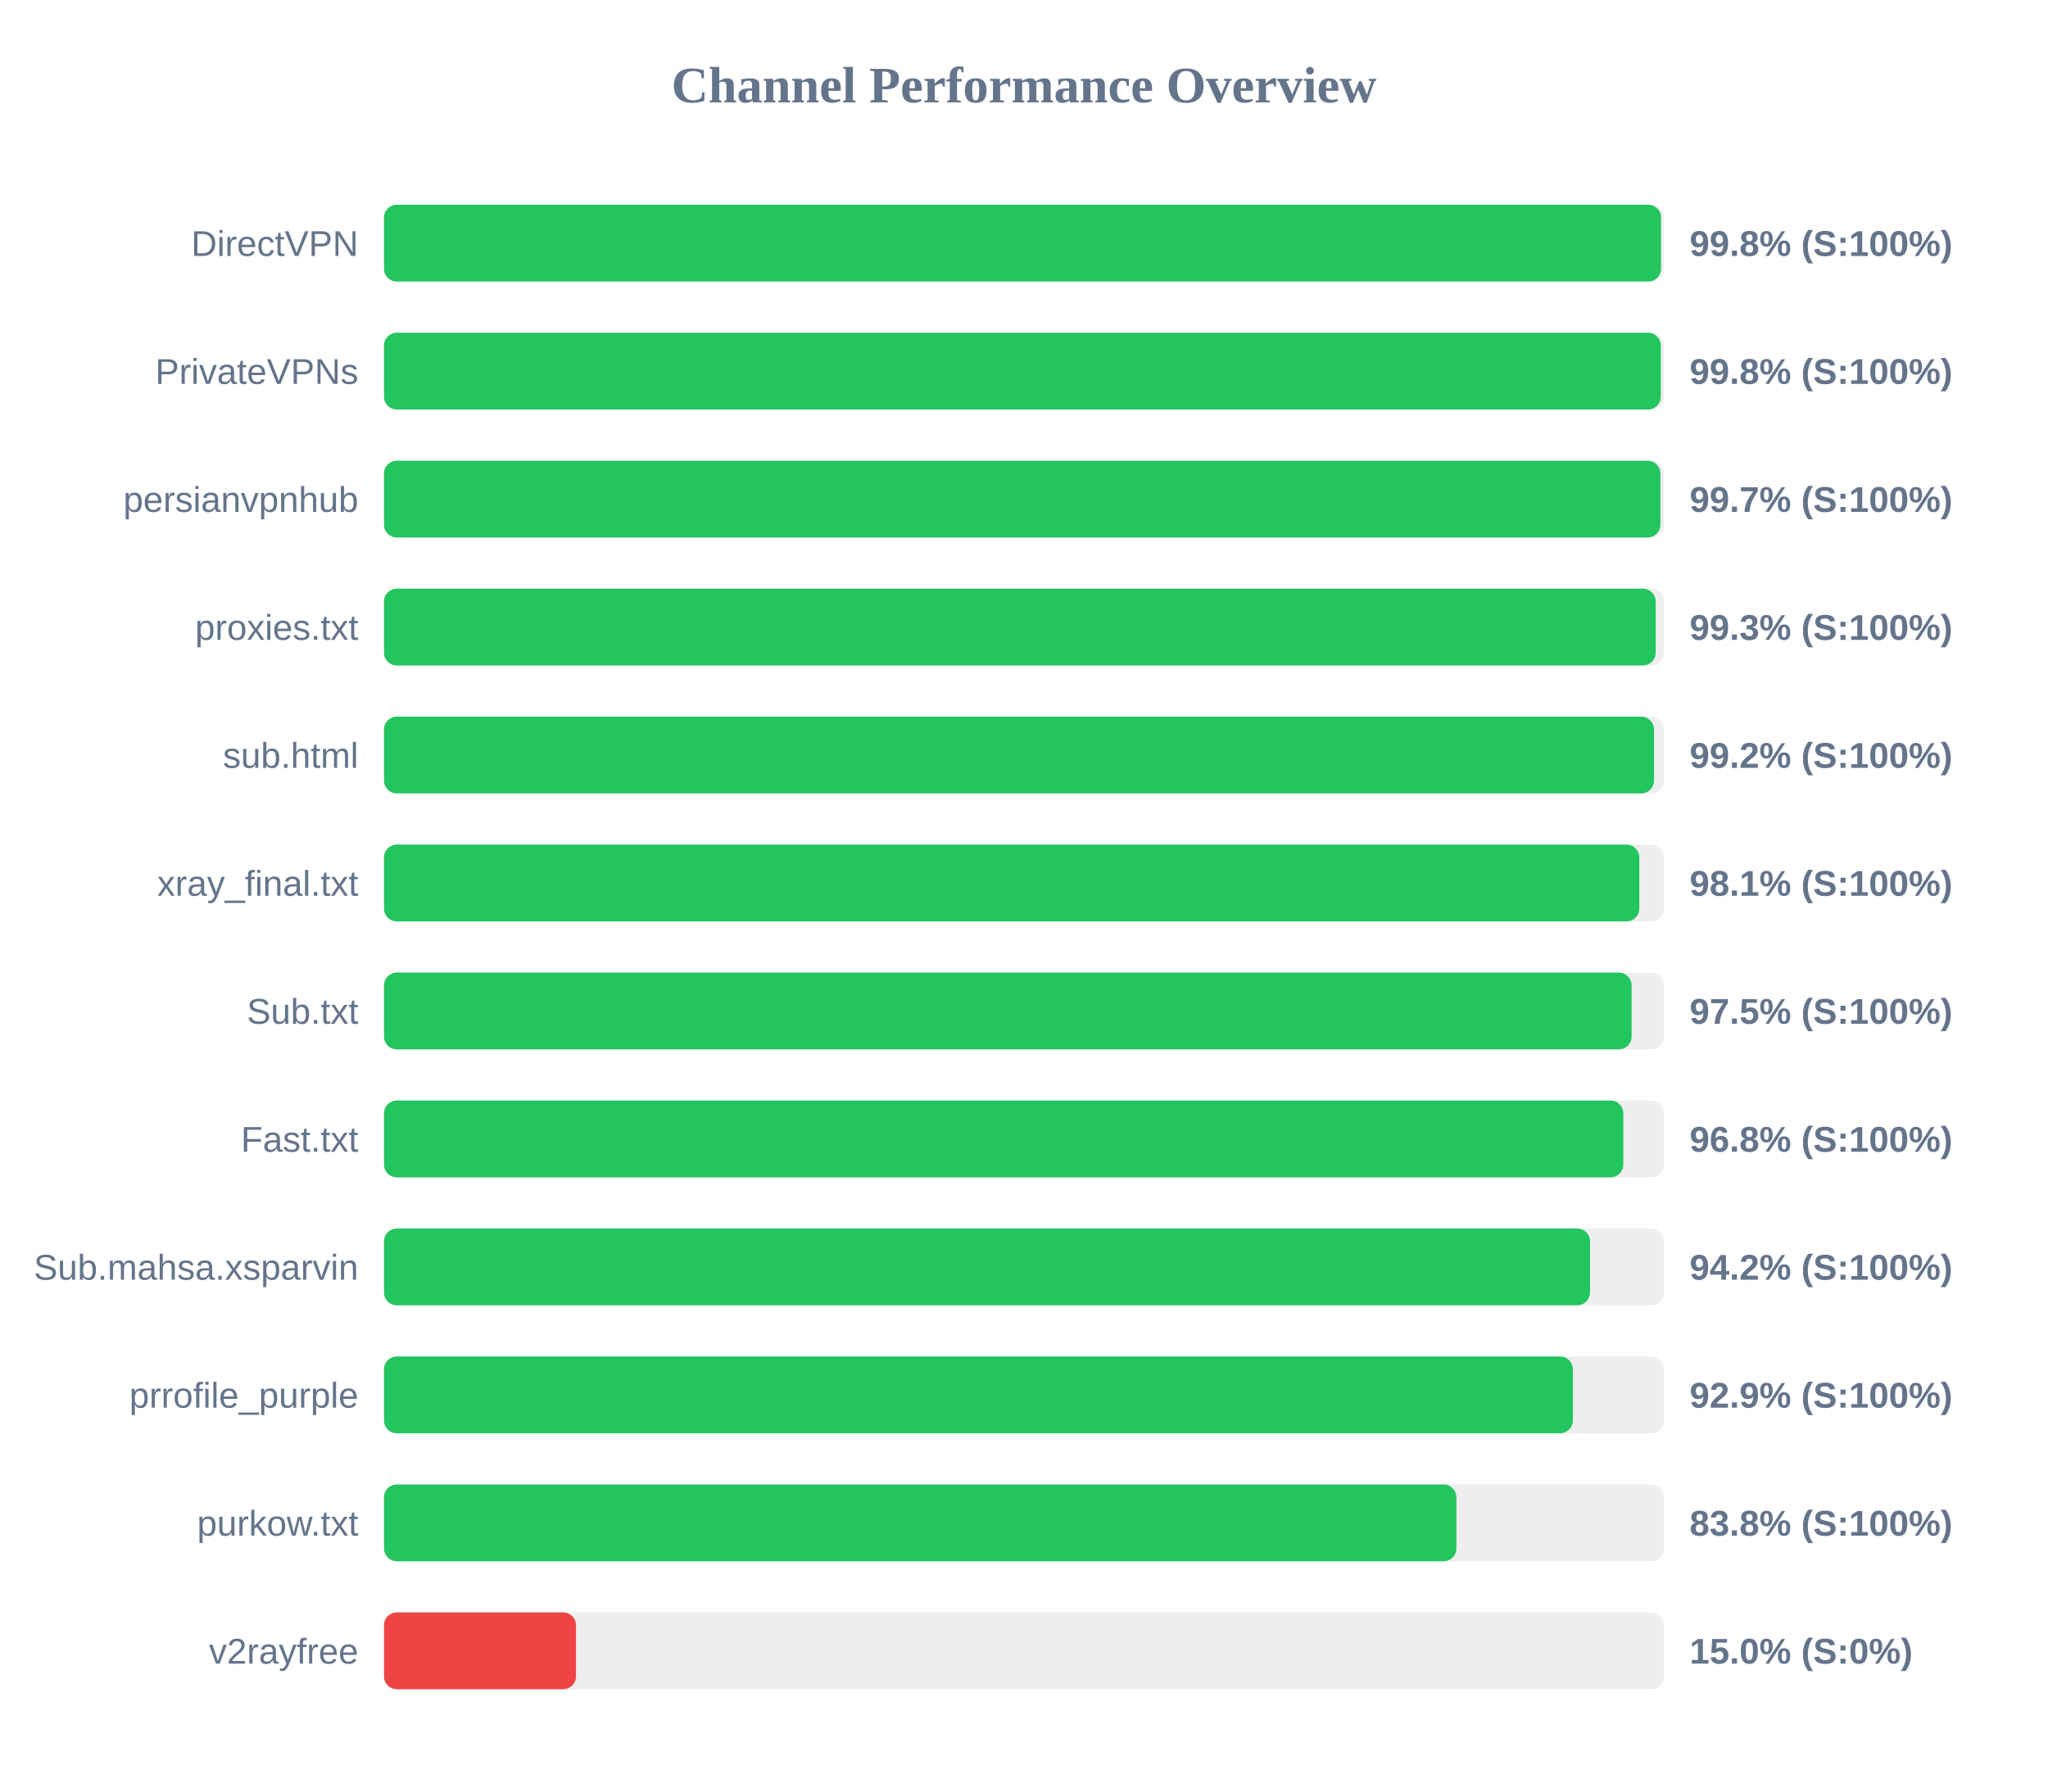
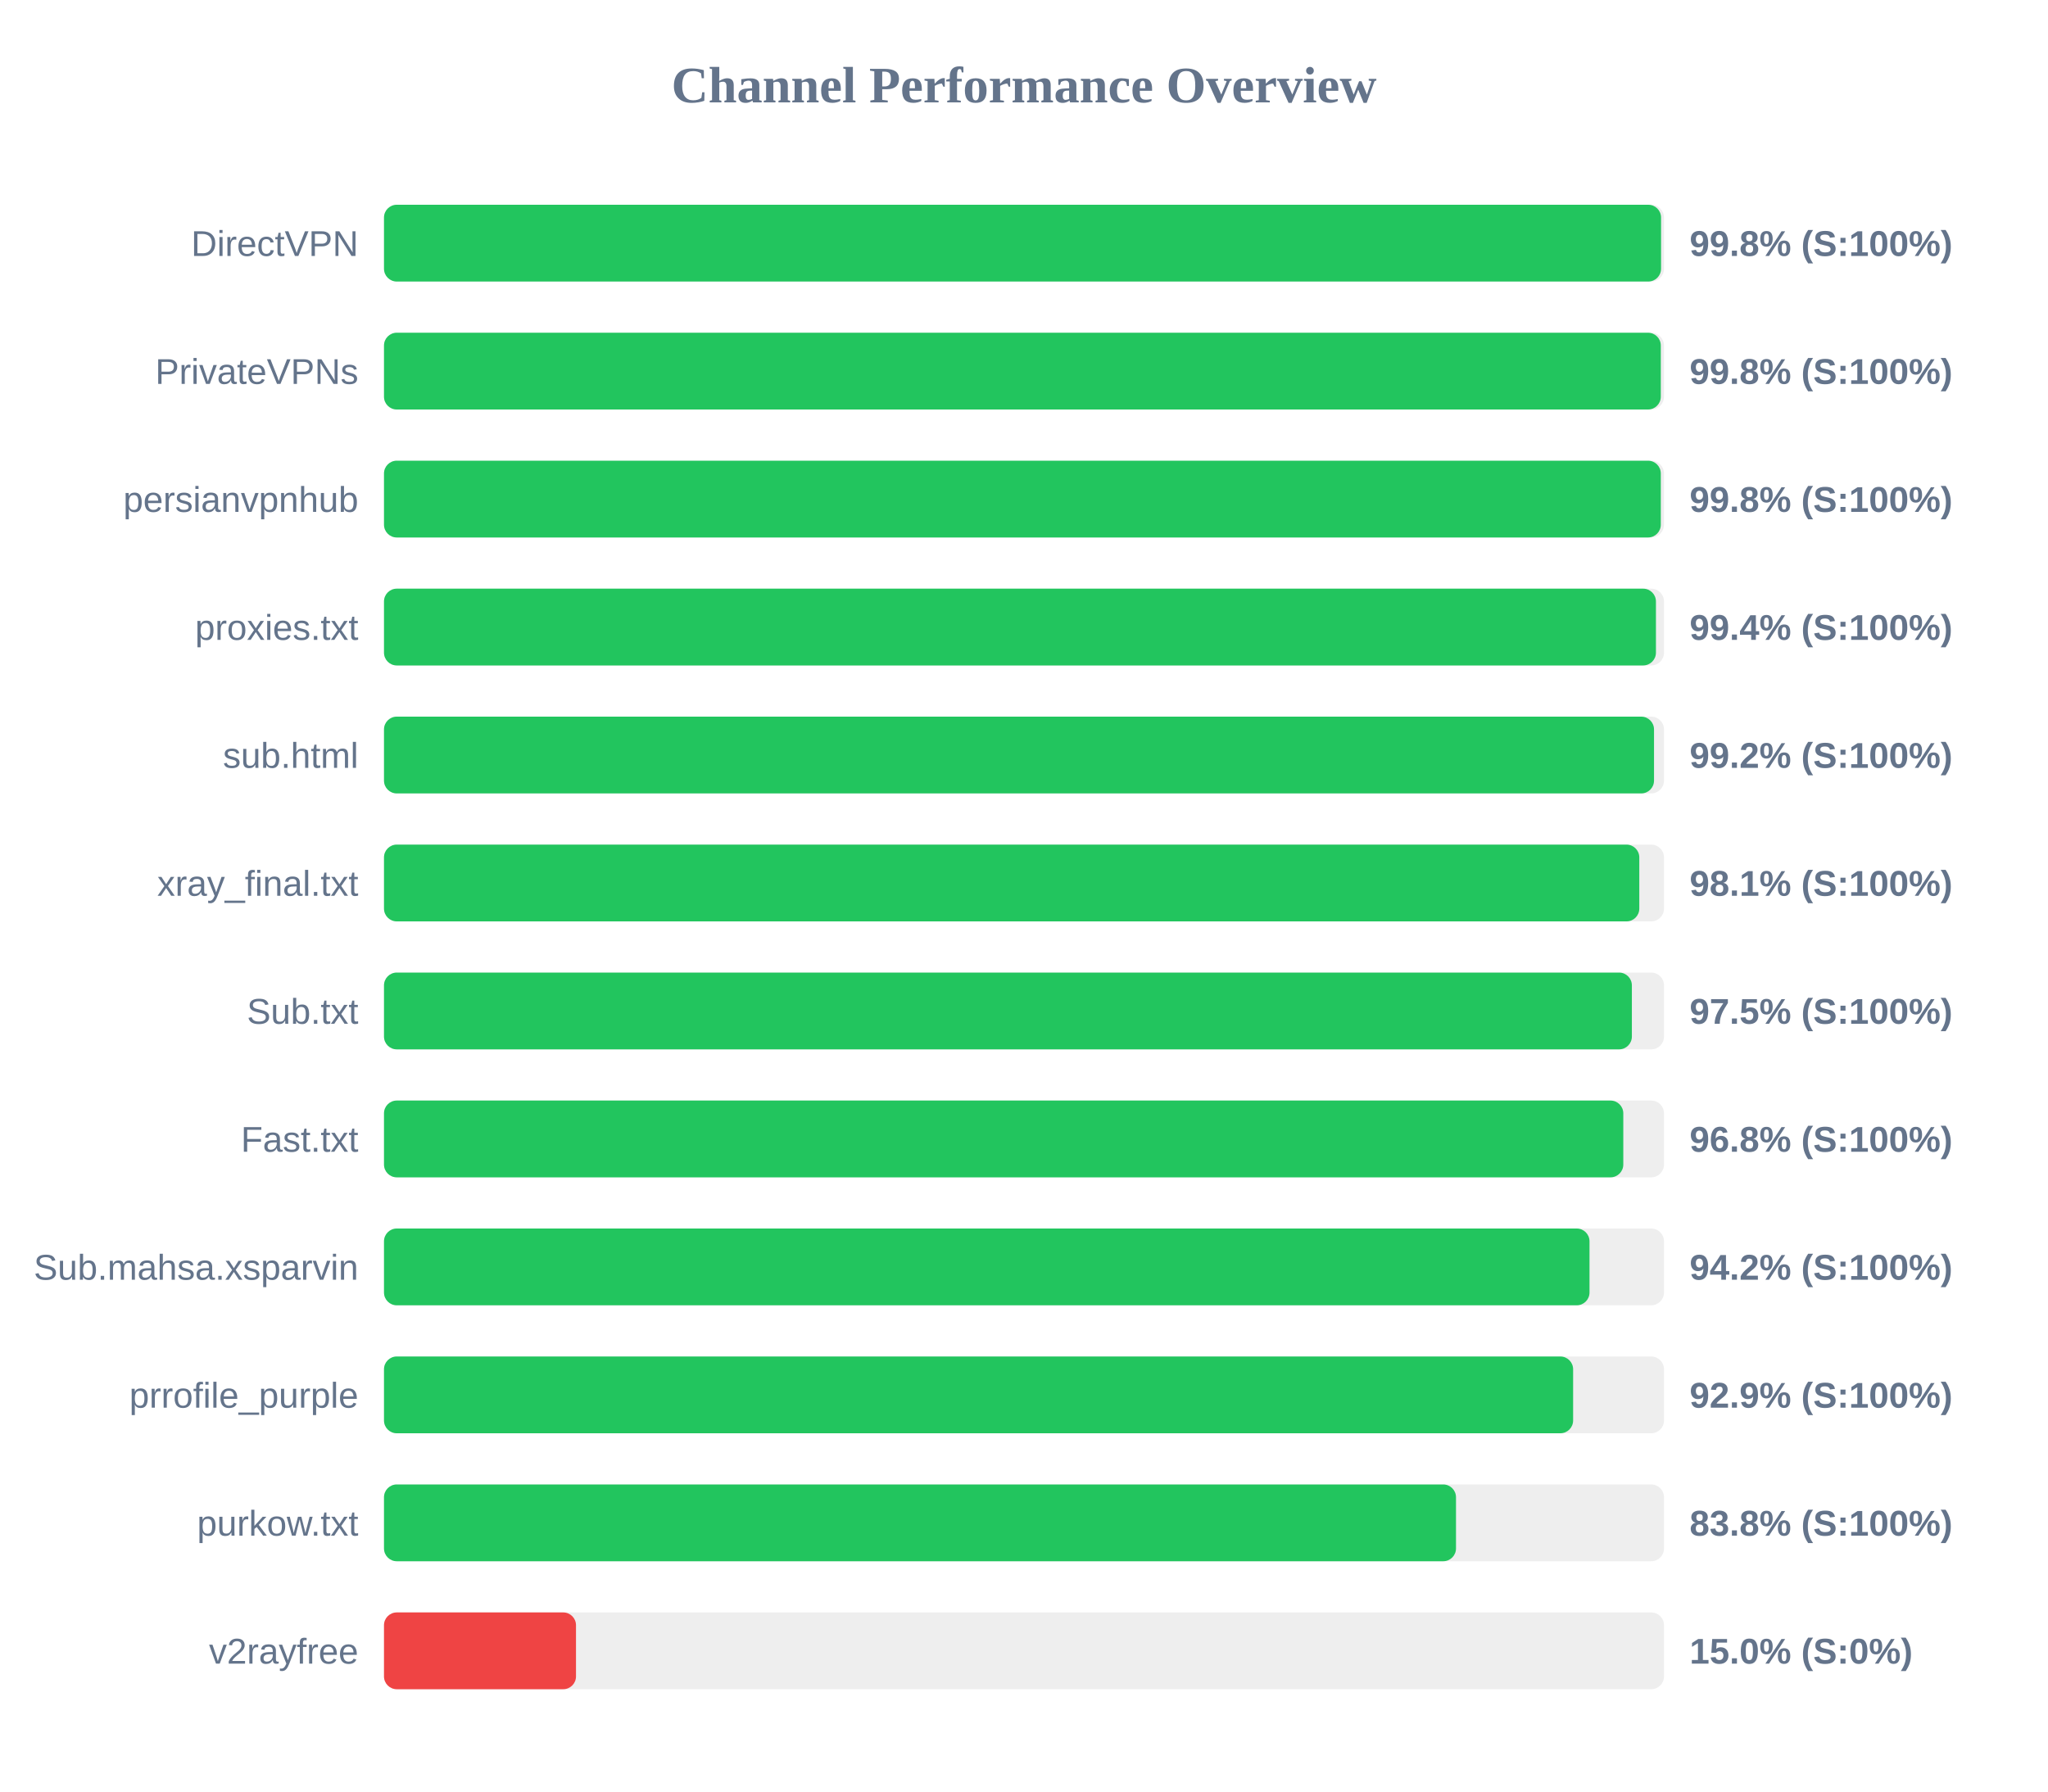
<svg xmlns="http://www.w3.org/2000/svg" width="800" height="700" version="1.1">
  <style>
        .row { font: 14px Arial; fill: #64748b; }
        .score { font: bold 14px Arial; fill: #64748b; }
    </style>
  <text x="400" y="40" text-anchor="middle" font-size="20px" font-weight="bold" fill="#64748b">Channel Performance Overview</text>
  <rect x="150" y="80" width="500" height="30" fill="#eee" rx="5" />
  <rect x="150" y="80" width="498.85" height="30" fill="#22c55e" rx="5" />
  <text x="140" y="100" text-anchor="end" class="row">DirectVPN</text>
  <text x="660" y="100" text-anchor="start" class="score">99.8% (S:100%)</text>
  <rect x="150" y="130" width="500" height="30" fill="#eee" rx="5" />
  <rect x="150" y="130" width="498.75" height="30" fill="#22c55e" rx="5" />
  <text x="140" y="150" text-anchor="end" class="row">PrivateVPNs</text>
  <text x="660" y="150" text-anchor="start" class="score">99.8% (S:100%)</text>
  <rect x="150" y="180" width="500" height="30" fill="#eee" rx="5" />
-   <rect x="150" y="180" width="498.6" height="30" fill="#22c55e" rx="5" />
+   <rect x="150" y="180" width="498.75" height="30" fill="#22c55e" rx="5" />
  <text x="140" y="200" text-anchor="end" class="row">persianvpnhub</text>
-   <text x="660" y="200" text-anchor="start" class="score">99.7% (S:100%)</text>
+   <text x="660" y="200" text-anchor="start" class="score">99.8% (S:100%)</text>
  <rect x="150" y="230" width="500" height="30" fill="#eee" rx="5" />
-   <rect x="150" y="230" width="496.75" height="30" fill="#22c55e" rx="5" />
+   <rect x="150" y="230" width="496.85" height="30" fill="#22c55e" rx="5" />
  <text x="140" y="250" text-anchor="end" class="row">proxies.txt</text>
-   <text x="660" y="250" text-anchor="start" class="score">99.3% (S:100%)</text>
+   <text x="660" y="250" text-anchor="start" class="score">99.4% (S:100%)</text>
  <rect x="150" y="280" width="500" height="30" fill="#eee" rx="5" />
  <rect x="150" y="280" width="496.1" height="30" fill="#22c55e" rx="5" />
  <text x="140" y="300" text-anchor="end" class="row">sub.html</text>
  <text x="660" y="300" text-anchor="start" class="score">99.2% (S:100%)</text>
  <rect x="150" y="330" width="500" height="30" fill="#eee" rx="5" />
  <rect x="150" y="330" width="490.35" height="30" fill="#22c55e" rx="5" />
  <text x="140" y="350" text-anchor="end" class="row">xray_final.txt</text>
  <text x="660" y="350" text-anchor="start" class="score">98.1% (S:100%)</text>
  <rect x="150" y="380" width="500" height="30" fill="#eee" rx="5" />
-   <rect x="150" y="380" width="487.35" height="30" fill="#22c55e" rx="5" />
+   <rect x="150" y="380" width="487.45" height="30" fill="#22c55e" rx="5" />
  <text x="140" y="400" text-anchor="end" class="row">Sub.txt</text>
  <text x="660" y="400" text-anchor="start" class="score">97.5% (S:100%)</text>
  <rect x="150" y="430" width="500" height="30" fill="#eee" rx="5" />
  <rect x="150" y="430" width="484.1" height="30" fill="#22c55e" rx="5" />
  <text x="140" y="450" text-anchor="end" class="row">Fast.txt</text>
  <text x="660" y="450" text-anchor="start" class="score">96.8% (S:100%)</text>
  <rect x="150" y="480" width="500" height="30" fill="#eee" rx="5" />
-   <rect x="150" y="480" width="471.1" height="30" fill="#22c55e" rx="5" />
+   <rect x="150" y="480" width="470.9" height="30" fill="#22c55e" rx="5" />
  <text x="140" y="500" text-anchor="end" class="row">Sub.mahsa.xsparvin</text>
  <text x="660" y="500" text-anchor="start" class="score">94.2% (S:100%)</text>
  <rect x="150" y="530" width="500" height="30" fill="#eee" rx="5" />
-   <rect x="150" y="530" width="464.4" height="30" fill="#22c55e" rx="5" />
+   <rect x="150" y="530" width="464.5" height="30" fill="#22c55e" rx="5" />
  <text x="140" y="550" text-anchor="end" class="row">prrofile_purple</text>
  <text x="660" y="550" text-anchor="start" class="score">92.9% (S:100%)</text>
  <rect x="150" y="580" width="500" height="30" fill="#eee" rx="5" />
-   <rect x="150" y="580" width="418.9" height="30" fill="#22c55e" rx="5" />
+   <rect x="150" y="580" width="418.75" height="30" fill="#22c55e" rx="5" />
  <text x="140" y="600" text-anchor="end" class="row">purkow.txt</text>
  <text x="660" y="600" text-anchor="start" class="score">83.8% (S:100%)</text>
  <rect x="150" y="630" width="500" height="30" fill="#eee" rx="5" />
  <rect x="150" y="630" width="75.0" height="30" fill="#ef4444" rx="5" />
  <text x="140" y="650" text-anchor="end" class="row">v2rayfree</text>
  <text x="660" y="650" text-anchor="start" class="score">15.0% (S:0%)</text>
</svg>
